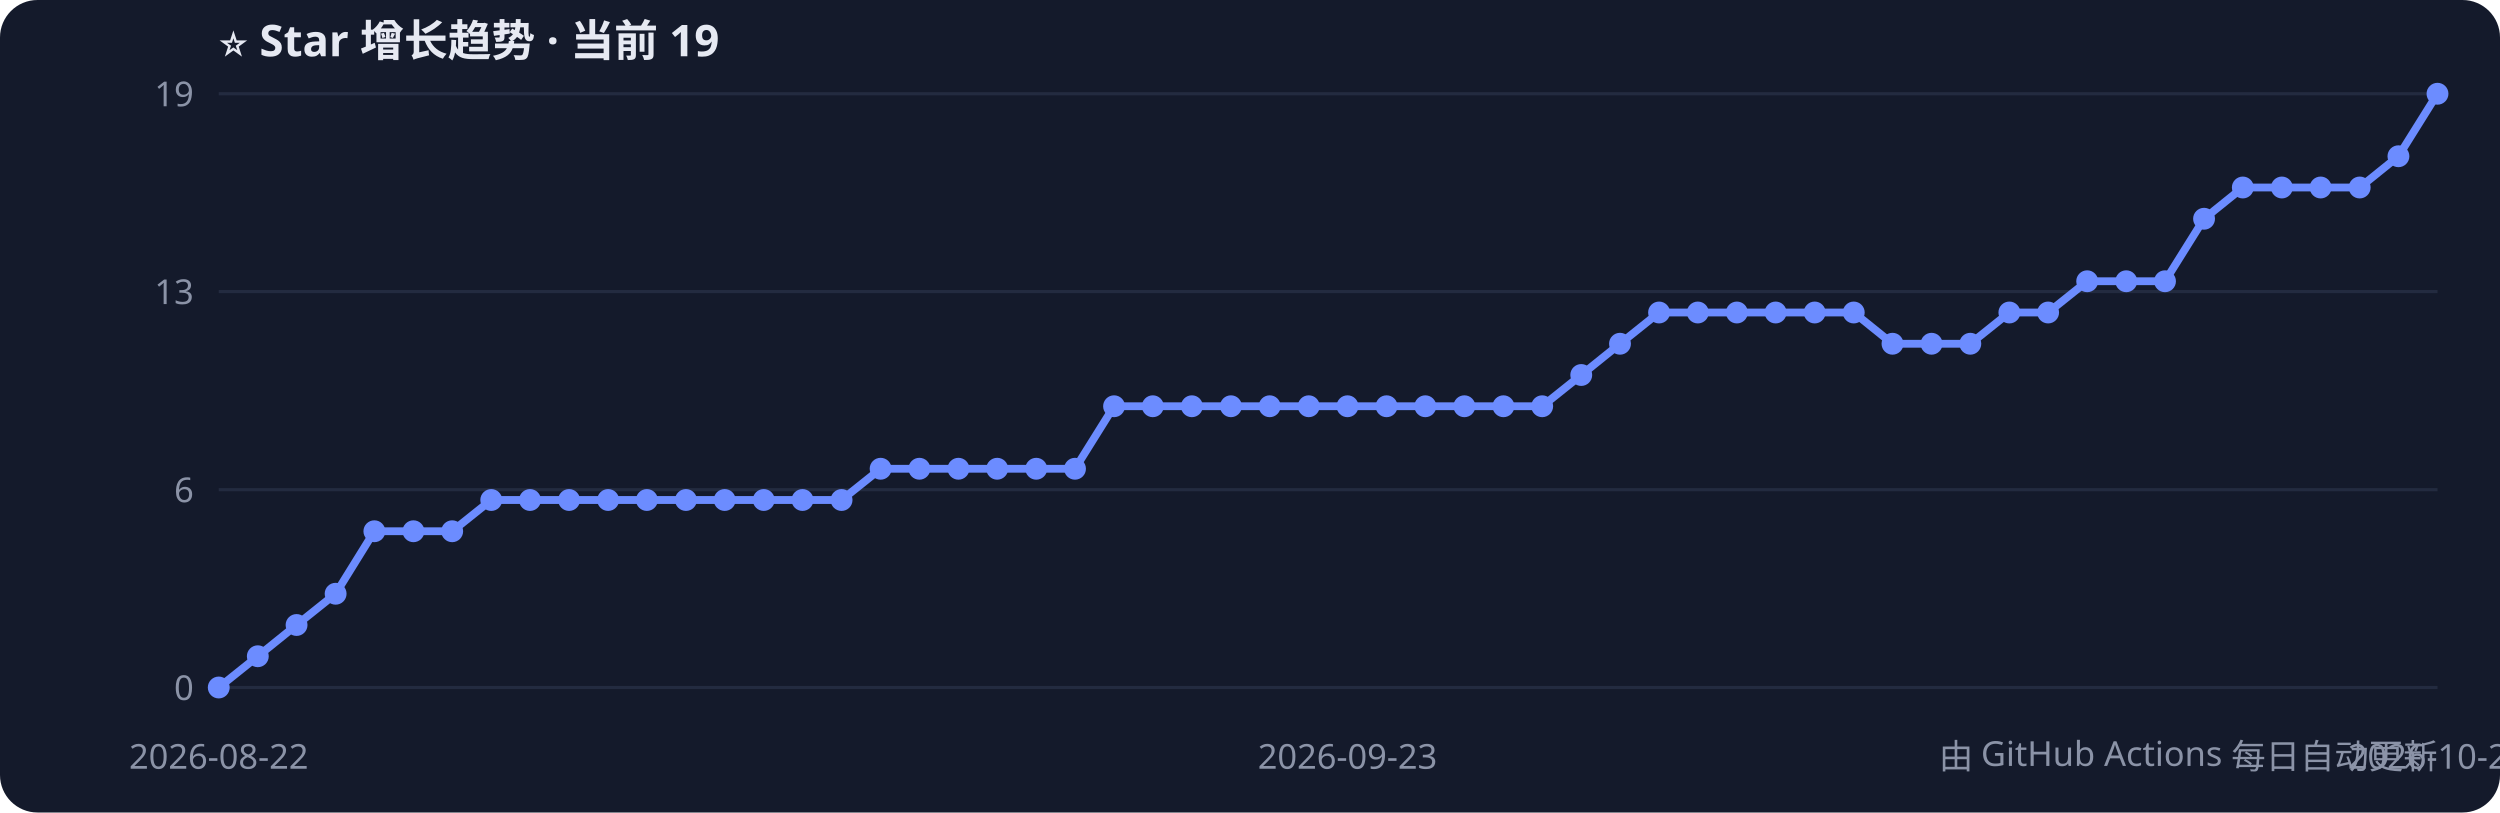
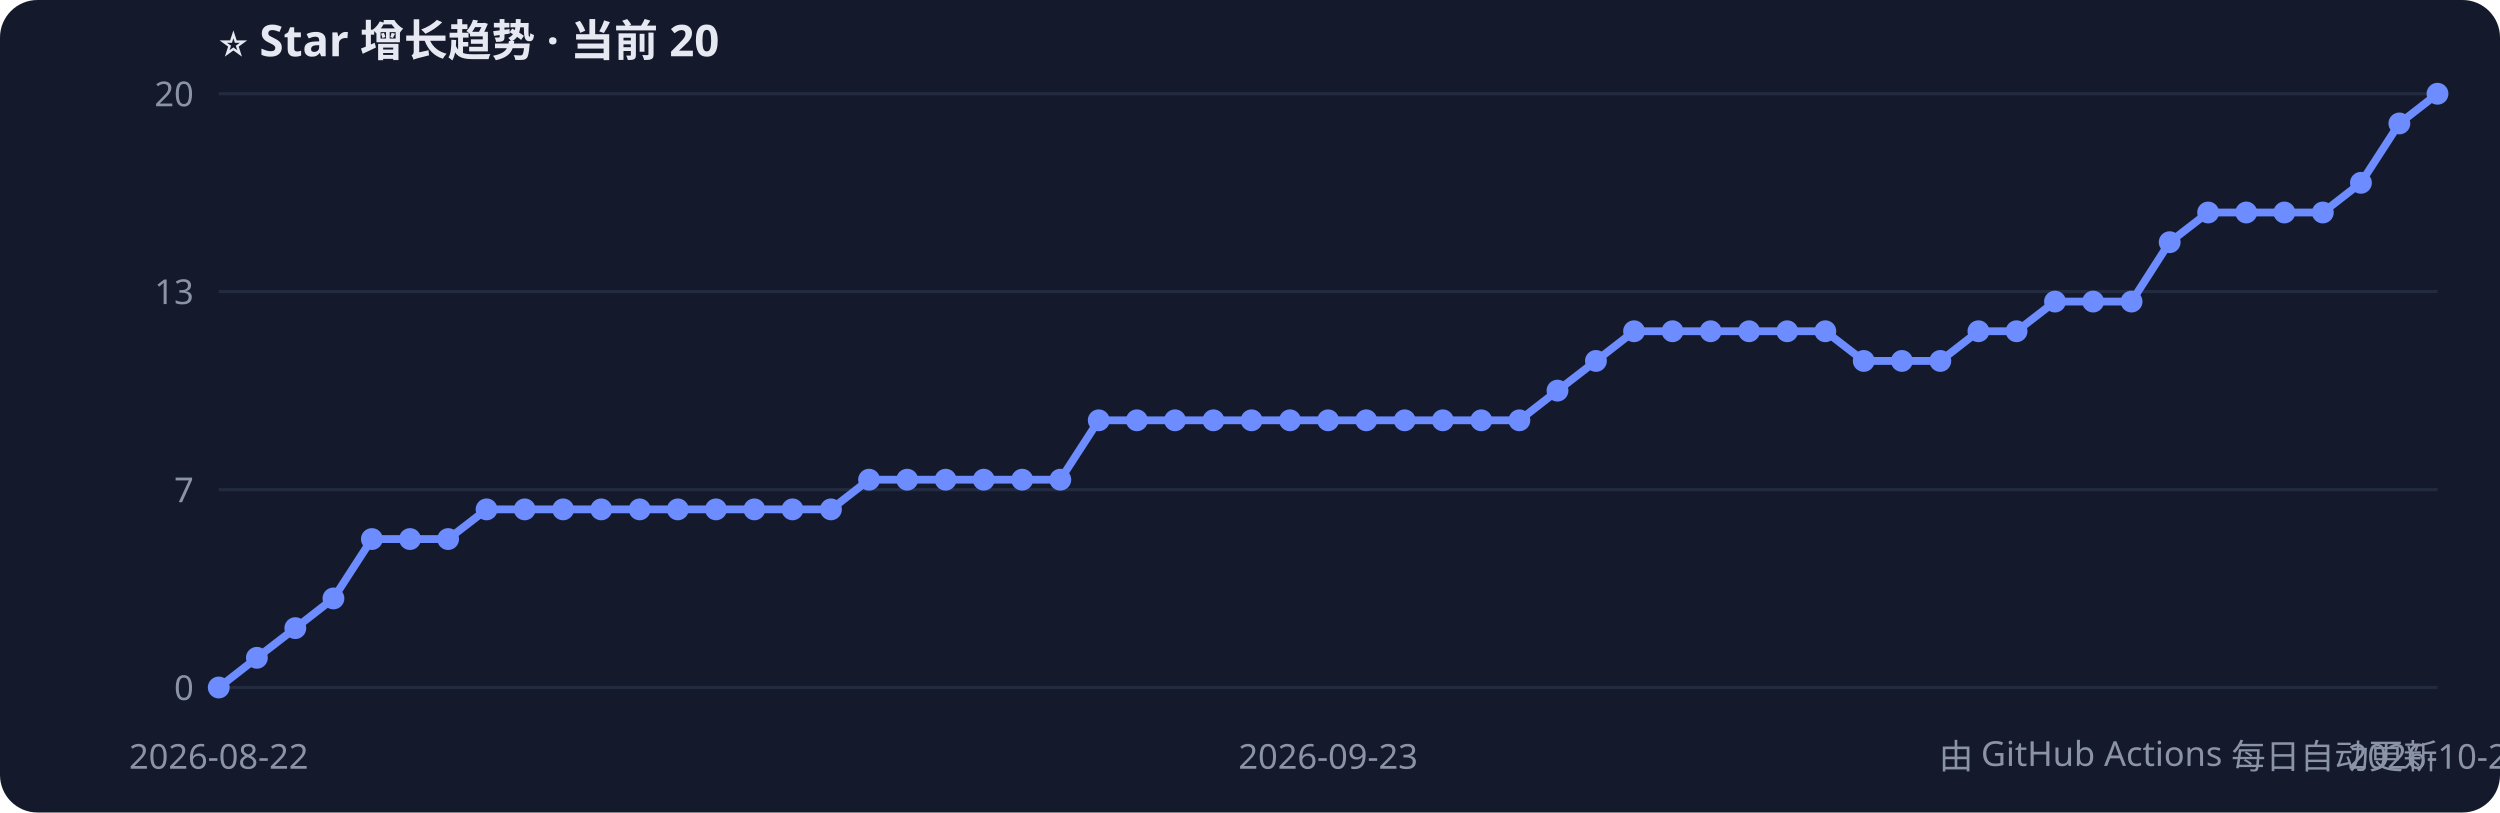
<svg xmlns="http://www.w3.org/2000/svg" width="800" height="260" style="font-family:Segoe UI,PingFang SC,sans-serif">
  <rect width="800" height="260" rx="12" fill="#141a2b" />
-   <text x="70" y="18" fill="#e6e9f2" font-size="14" font-weight="bold">⭐ Star 增长趋势 · 当前 19</text>
+   <text x="70" y="18" fill="#e6e9f2" font-size="14" font-weight="bold">⭐ Star 增长趋势 · 当前 20</text>
  <line x1="70" y1="220.0" x2="780" y2="220.0" stroke="#232b40" />
  <text x="62" y="224.0" fill="#8b93a7" font-size="11" text-anchor="end">0</text>
  <line x1="70" y1="156.7" x2="780" y2="156.7" stroke="#232b40" />
-   <text x="62" y="160.7" fill="#8b93a7" font-size="11" text-anchor="end">6</text>
+   <text x="62" y="160.7" fill="#8b93a7" font-size="11" text-anchor="end">7</text>
  <line x1="70" y1="93.3" x2="780" y2="93.3" stroke="#232b40" />
  <text x="62" y="97.3" fill="#8b93a7" font-size="11" text-anchor="end">13</text>
  <line x1="70" y1="30.0" x2="780" y2="30.0" stroke="#232b40" />
-   <text x="62" y="34.0" fill="#8b93a7" font-size="11" text-anchor="end">19</text>
-   <polyline points="70.0,220.0 82.5,210.0 94.9,200.0 107.4,190.0 119.8,170.0 132.3,170.0 144.7,170.0 157.2,160.0 169.6,160.0 182.1,160.0 194.6,160.0 207.0,160.0 219.5,160.0 231.9,160.0 244.4,160.0 256.8,160.0 269.3,160.0 281.8,150.0 294.2,150.0 306.7,150.0 319.1,150.0 331.6,150.0 344.0,150.0 356.5,130.0 368.9,130.0 381.4,130.0 393.9,130.0 406.3,130.0 418.8,130.0 431.2,130.0 443.7,130.0 456.1,130.0 468.6,130.0 481.1,130.0 493.5,130.0 506.0,120.0 518.4,110.0 530.9,100.0 543.3,100.0 555.8,100.0 568.2,100.0 580.7,100.0 593.2,100.0 605.6,110.0 618.1,110.0 630.5,110.0 643.0,100.0 655.4,100.0 667.9,90.0 680.4,90.0 692.8,90.0 705.3,70.0 717.7,60.0 730.2,60.0 742.6,60.0 755.1,60.0 767.5,50.0 780.0,30.0" fill="none" stroke="#6c8cff" stroke-width="2.5" />
+   <text x="62" y="34.0" fill="#8b93a7" font-size="11" text-anchor="end">20</text>
+   <polyline points="70.0,220.0 82.2,210.5 94.5,201.0 106.7,191.5 119.0,172.5 131.2,172.5 143.4,172.5 155.7,163.0 167.9,163.0 180.2,163.0 192.4,163.0 204.7,163.0 216.9,163.0 229.1,163.0 241.4,163.0 253.6,163.0 265.9,163.0 278.1,153.5 290.3,153.5 302.6,153.5 314.8,153.5 327.1,153.5 339.3,153.5 351.6,134.5 363.8,134.5 376.0,134.5 388.3,134.5 400.5,134.5 412.8,134.5 425.0,134.5 437.2,134.5 449.5,134.5 461.7,134.5 474.0,134.5 486.2,134.5 498.4,125.0 510.7,115.5 522.9,106.0 535.2,106.0 547.4,106.0 559.7,106.0 571.9,106.0 584.1,106.0 596.4,115.5 608.6,115.5 620.9,115.5 633.1,106.0 645.3,106.0 657.6,96.5 669.8,96.5 682.1,96.5 694.3,77.5 706.6,68.0 718.8,68.0 731.0,68.0 743.3,68.0 755.5,58.5 767.8,39.5 780.0,30.0" fill="none" stroke="#6c8cff" stroke-width="2.5" />
  <circle cx="70.0" cy="220.0" r="3.5" fill="#6c8cff" />
-   <circle cx="82.5" cy="210.0" r="3.5" fill="#6c8cff" />
-   <circle cx="94.9" cy="200.0" r="3.5" fill="#6c8cff" />
-   <circle cx="107.4" cy="190.0" r="3.5" fill="#6c8cff" />
-   <circle cx="119.8" cy="170.0" r="3.5" fill="#6c8cff" />
-   <circle cx="132.3" cy="170.0" r="3.5" fill="#6c8cff" />
-   <circle cx="144.7" cy="170.0" r="3.5" fill="#6c8cff" />
-   <circle cx="157.2" cy="160.0" r="3.5" fill="#6c8cff" />
-   <circle cx="169.6" cy="160.0" r="3.5" fill="#6c8cff" />
-   <circle cx="182.1" cy="160.0" r="3.5" fill="#6c8cff" />
-   <circle cx="194.6" cy="160.0" r="3.5" fill="#6c8cff" />
-   <circle cx="207.0" cy="160.0" r="3.5" fill="#6c8cff" />
-   <circle cx="219.5" cy="160.0" r="3.5" fill="#6c8cff" />
-   <circle cx="231.9" cy="160.0" r="3.5" fill="#6c8cff" />
-   <circle cx="244.4" cy="160.0" r="3.5" fill="#6c8cff" />
-   <circle cx="256.8" cy="160.0" r="3.5" fill="#6c8cff" />
-   <circle cx="269.3" cy="160.0" r="3.5" fill="#6c8cff" />
-   <circle cx="281.8" cy="150.0" r="3.5" fill="#6c8cff" />
-   <circle cx="294.2" cy="150.0" r="3.5" fill="#6c8cff" />
-   <circle cx="306.7" cy="150.0" r="3.5" fill="#6c8cff" />
-   <circle cx="319.1" cy="150.0" r="3.5" fill="#6c8cff" />
-   <circle cx="331.6" cy="150.0" r="3.5" fill="#6c8cff" />
-   <circle cx="344.0" cy="150.0" r="3.5" fill="#6c8cff" />
-   <circle cx="356.5" cy="130.0" r="3.5" fill="#6c8cff" />
-   <circle cx="368.9" cy="130.0" r="3.5" fill="#6c8cff" />
-   <circle cx="381.4" cy="130.0" r="3.5" fill="#6c8cff" />
-   <circle cx="393.9" cy="130.0" r="3.5" fill="#6c8cff" />
-   <circle cx="406.3" cy="130.0" r="3.5" fill="#6c8cff" />
-   <circle cx="418.8" cy="130.0" r="3.5" fill="#6c8cff" />
-   <circle cx="431.2" cy="130.0" r="3.5" fill="#6c8cff" />
-   <circle cx="443.7" cy="130.0" r="3.5" fill="#6c8cff" />
-   <circle cx="456.1" cy="130.0" r="3.5" fill="#6c8cff" />
-   <circle cx="468.6" cy="130.0" r="3.5" fill="#6c8cff" />
-   <circle cx="481.1" cy="130.0" r="3.5" fill="#6c8cff" />
-   <circle cx="493.5" cy="130.0" r="3.5" fill="#6c8cff" />
-   <circle cx="506.0" cy="120.0" r="3.5" fill="#6c8cff" />
-   <circle cx="518.4" cy="110.0" r="3.5" fill="#6c8cff" />
-   <circle cx="530.9" cy="100.0" r="3.5" fill="#6c8cff" />
-   <circle cx="543.3" cy="100.0" r="3.5" fill="#6c8cff" />
-   <circle cx="555.8" cy="100.0" r="3.5" fill="#6c8cff" />
-   <circle cx="568.2" cy="100.0" r="3.5" fill="#6c8cff" />
-   <circle cx="580.7" cy="100.0" r="3.5" fill="#6c8cff" />
-   <circle cx="593.2" cy="100.0" r="3.5" fill="#6c8cff" />
-   <circle cx="605.6" cy="110.0" r="3.5" fill="#6c8cff" />
-   <circle cx="618.1" cy="110.0" r="3.5" fill="#6c8cff" />
-   <circle cx="630.5" cy="110.0" r="3.5" fill="#6c8cff" />
-   <circle cx="643.0" cy="100.0" r="3.5" fill="#6c8cff" />
-   <circle cx="655.4" cy="100.0" r="3.5" fill="#6c8cff" />
-   <circle cx="667.9" cy="90.0" r="3.5" fill="#6c8cff" />
-   <circle cx="680.4" cy="90.0" r="3.5" fill="#6c8cff" />
-   <circle cx="692.8" cy="90.0" r="3.5" fill="#6c8cff" />
-   <circle cx="705.3" cy="70.0" r="3.5" fill="#6c8cff" />
-   <circle cx="717.7" cy="60.0" r="3.5" fill="#6c8cff" />
-   <circle cx="730.2" cy="60.0" r="3.5" fill="#6c8cff" />
-   <circle cx="742.6" cy="60.0" r="3.5" fill="#6c8cff" />
-   <circle cx="755.1" cy="60.0" r="3.5" fill="#6c8cff" />
-   <circle cx="767.5" cy="50.0" r="3.5" fill="#6c8cff" />
+   <circle cx="82.2" cy="210.5" r="3.5" fill="#6c8cff" />
+   <circle cx="94.5" cy="201.0" r="3.5" fill="#6c8cff" />
+   <circle cx="106.7" cy="191.5" r="3.5" fill="#6c8cff" />
+   <circle cx="119.0" cy="172.5" r="3.5" fill="#6c8cff" />
+   <circle cx="131.2" cy="172.5" r="3.5" fill="#6c8cff" />
+   <circle cx="143.4" cy="172.5" r="3.5" fill="#6c8cff" />
+   <circle cx="155.7" cy="163.0" r="3.5" fill="#6c8cff" />
+   <circle cx="167.9" cy="163.0" r="3.5" fill="#6c8cff" />
+   <circle cx="180.2" cy="163.0" r="3.5" fill="#6c8cff" />
+   <circle cx="192.4" cy="163.0" r="3.5" fill="#6c8cff" />
+   <circle cx="204.7" cy="163.0" r="3.5" fill="#6c8cff" />
+   <circle cx="216.9" cy="163.0" r="3.5" fill="#6c8cff" />
+   <circle cx="229.1" cy="163.0" r="3.5" fill="#6c8cff" />
+   <circle cx="241.4" cy="163.0" r="3.5" fill="#6c8cff" />
+   <circle cx="253.6" cy="163.0" r="3.5" fill="#6c8cff" />
+   <circle cx="265.9" cy="163.0" r="3.5" fill="#6c8cff" />
+   <circle cx="278.1" cy="153.5" r="3.5" fill="#6c8cff" />
+   <circle cx="290.3" cy="153.5" r="3.5" fill="#6c8cff" />
+   <circle cx="302.6" cy="153.5" r="3.5" fill="#6c8cff" />
+   <circle cx="314.8" cy="153.5" r="3.5" fill="#6c8cff" />
+   <circle cx="327.1" cy="153.5" r="3.5" fill="#6c8cff" />
+   <circle cx="339.3" cy="153.5" r="3.5" fill="#6c8cff" />
+   <circle cx="351.6" cy="134.5" r="3.5" fill="#6c8cff" />
+   <circle cx="363.8" cy="134.5" r="3.5" fill="#6c8cff" />
+   <circle cx="376.0" cy="134.5" r="3.5" fill="#6c8cff" />
+   <circle cx="388.3" cy="134.5" r="3.5" fill="#6c8cff" />
+   <circle cx="400.5" cy="134.5" r="3.5" fill="#6c8cff" />
+   <circle cx="412.8" cy="134.5" r="3.5" fill="#6c8cff" />
+   <circle cx="425.0" cy="134.5" r="3.5" fill="#6c8cff" />
+   <circle cx="437.2" cy="134.5" r="3.5" fill="#6c8cff" />
+   <circle cx="449.5" cy="134.5" r="3.5" fill="#6c8cff" />
+   <circle cx="461.7" cy="134.5" r="3.5" fill="#6c8cff" />
+   <circle cx="474.0" cy="134.5" r="3.5" fill="#6c8cff" />
+   <circle cx="486.2" cy="134.5" r="3.5" fill="#6c8cff" />
+   <circle cx="498.4" cy="125.0" r="3.5" fill="#6c8cff" />
+   <circle cx="510.7" cy="115.5" r="3.5" fill="#6c8cff" />
+   <circle cx="522.9" cy="106.0" r="3.5" fill="#6c8cff" />
+   <circle cx="535.2" cy="106.0" r="3.5" fill="#6c8cff" />
+   <circle cx="547.4" cy="106.0" r="3.5" fill="#6c8cff" />
+   <circle cx="559.7" cy="106.0" r="3.5" fill="#6c8cff" />
+   <circle cx="571.9" cy="106.0" r="3.5" fill="#6c8cff" />
+   <circle cx="584.1" cy="106.0" r="3.5" fill="#6c8cff" />
+   <circle cx="596.4" cy="115.5" r="3.5" fill="#6c8cff" />
+   <circle cx="608.6" cy="115.5" r="3.5" fill="#6c8cff" />
+   <circle cx="620.9" cy="115.5" r="3.5" fill="#6c8cff" />
+   <circle cx="633.1" cy="106.0" r="3.5" fill="#6c8cff" />
+   <circle cx="645.3" cy="106.0" r="3.5" fill="#6c8cff" />
+   <circle cx="657.6" cy="96.5" r="3.5" fill="#6c8cff" />
+   <circle cx="669.8" cy="96.5" r="3.5" fill="#6c8cff" />
+   <circle cx="682.1" cy="96.5" r="3.5" fill="#6c8cff" />
+   <circle cx="694.3" cy="77.5" r="3.5" fill="#6c8cff" />
+   <circle cx="706.6" cy="68.0" r="3.5" fill="#6c8cff" />
+   <circle cx="718.8" cy="68.0" r="3.5" fill="#6c8cff" />
+   <circle cx="731.0" cy="68.0" r="3.5" fill="#6c8cff" />
+   <circle cx="743.3" cy="68.0" r="3.5" fill="#6c8cff" />
+   <circle cx="755.5" cy="58.5" r="3.5" fill="#6c8cff" />
+   <circle cx="767.8" cy="39.5" r="3.5" fill="#6c8cff" />
  <circle cx="780.0" cy="30.0" r="3.5" fill="#6c8cff" />
  <text x="70.0" y="246" fill="#8b93a7" font-size="11" text-anchor="middle">2026-08-22</text>
-   <text x="431.2" y="246" fill="#8b93a7" font-size="11" text-anchor="middle">2026-09-23</text>
-   <text x="780.0" y="246" fill="#8b93a7" font-size="11" text-anchor="middle">2026-10-21</text>
+   <text x="425.0" y="246" fill="#8b93a7" font-size="11" text-anchor="middle">2026-09-23</text>
+   <text x="780.0" y="246" fill="#8b93a7" font-size="11" text-anchor="middle">2026-10-22</text>
  <text x="780" y="246" fill="#8b93a7" font-size="11" text-anchor="end">由 GitHub Actions 每日自动更新</text>
</svg>
